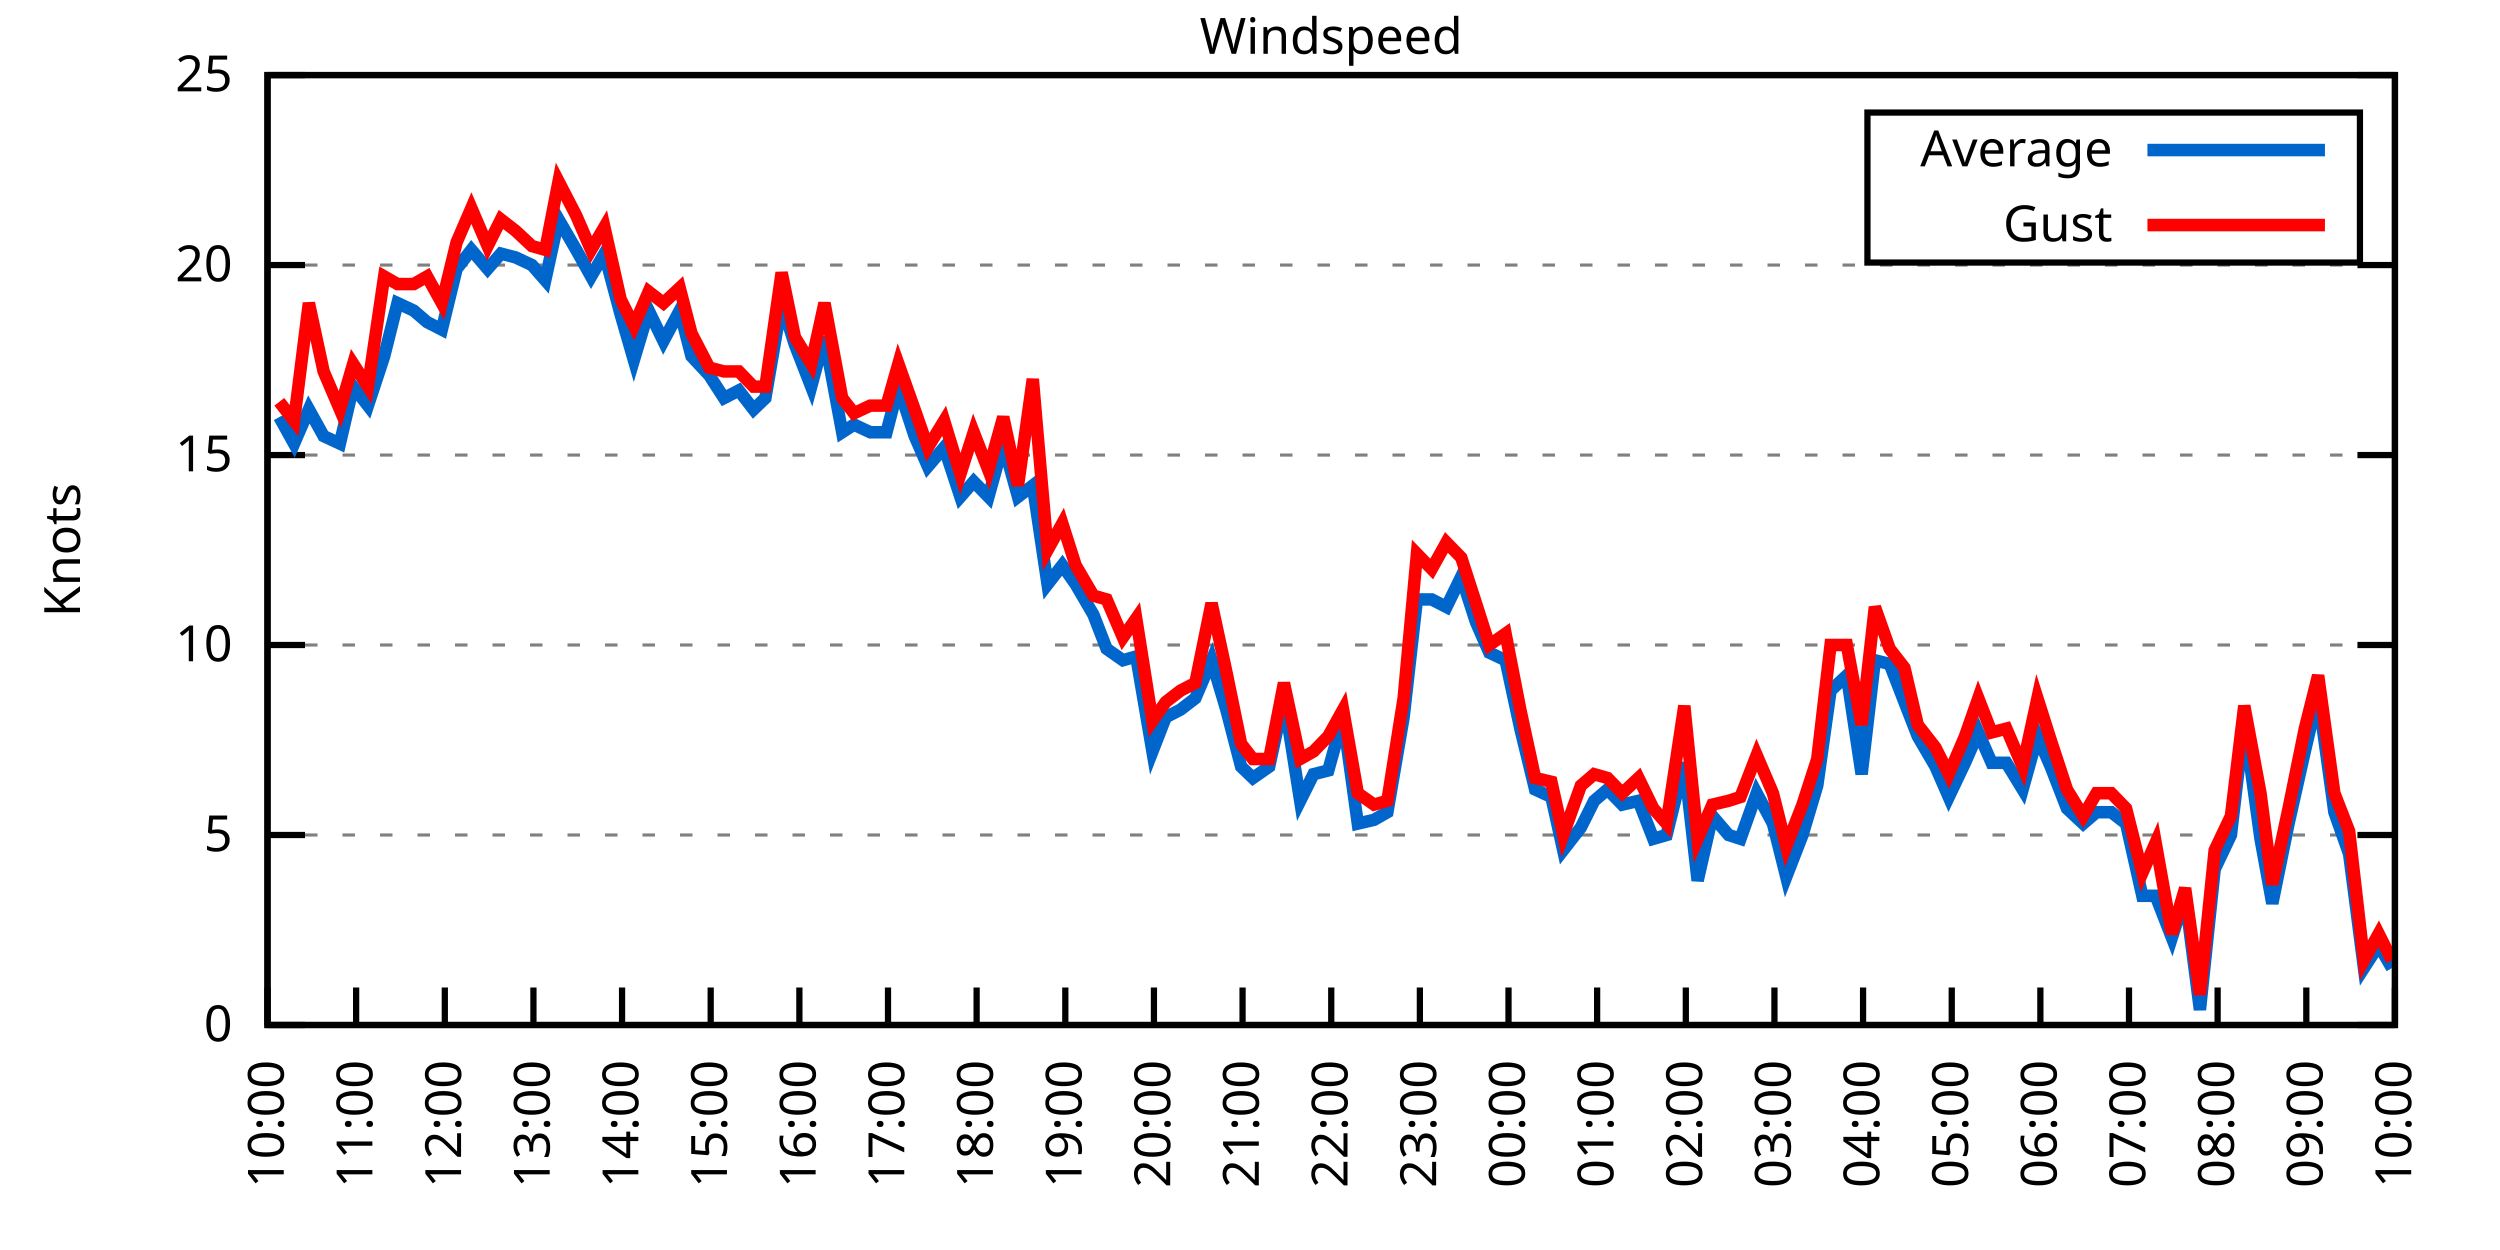
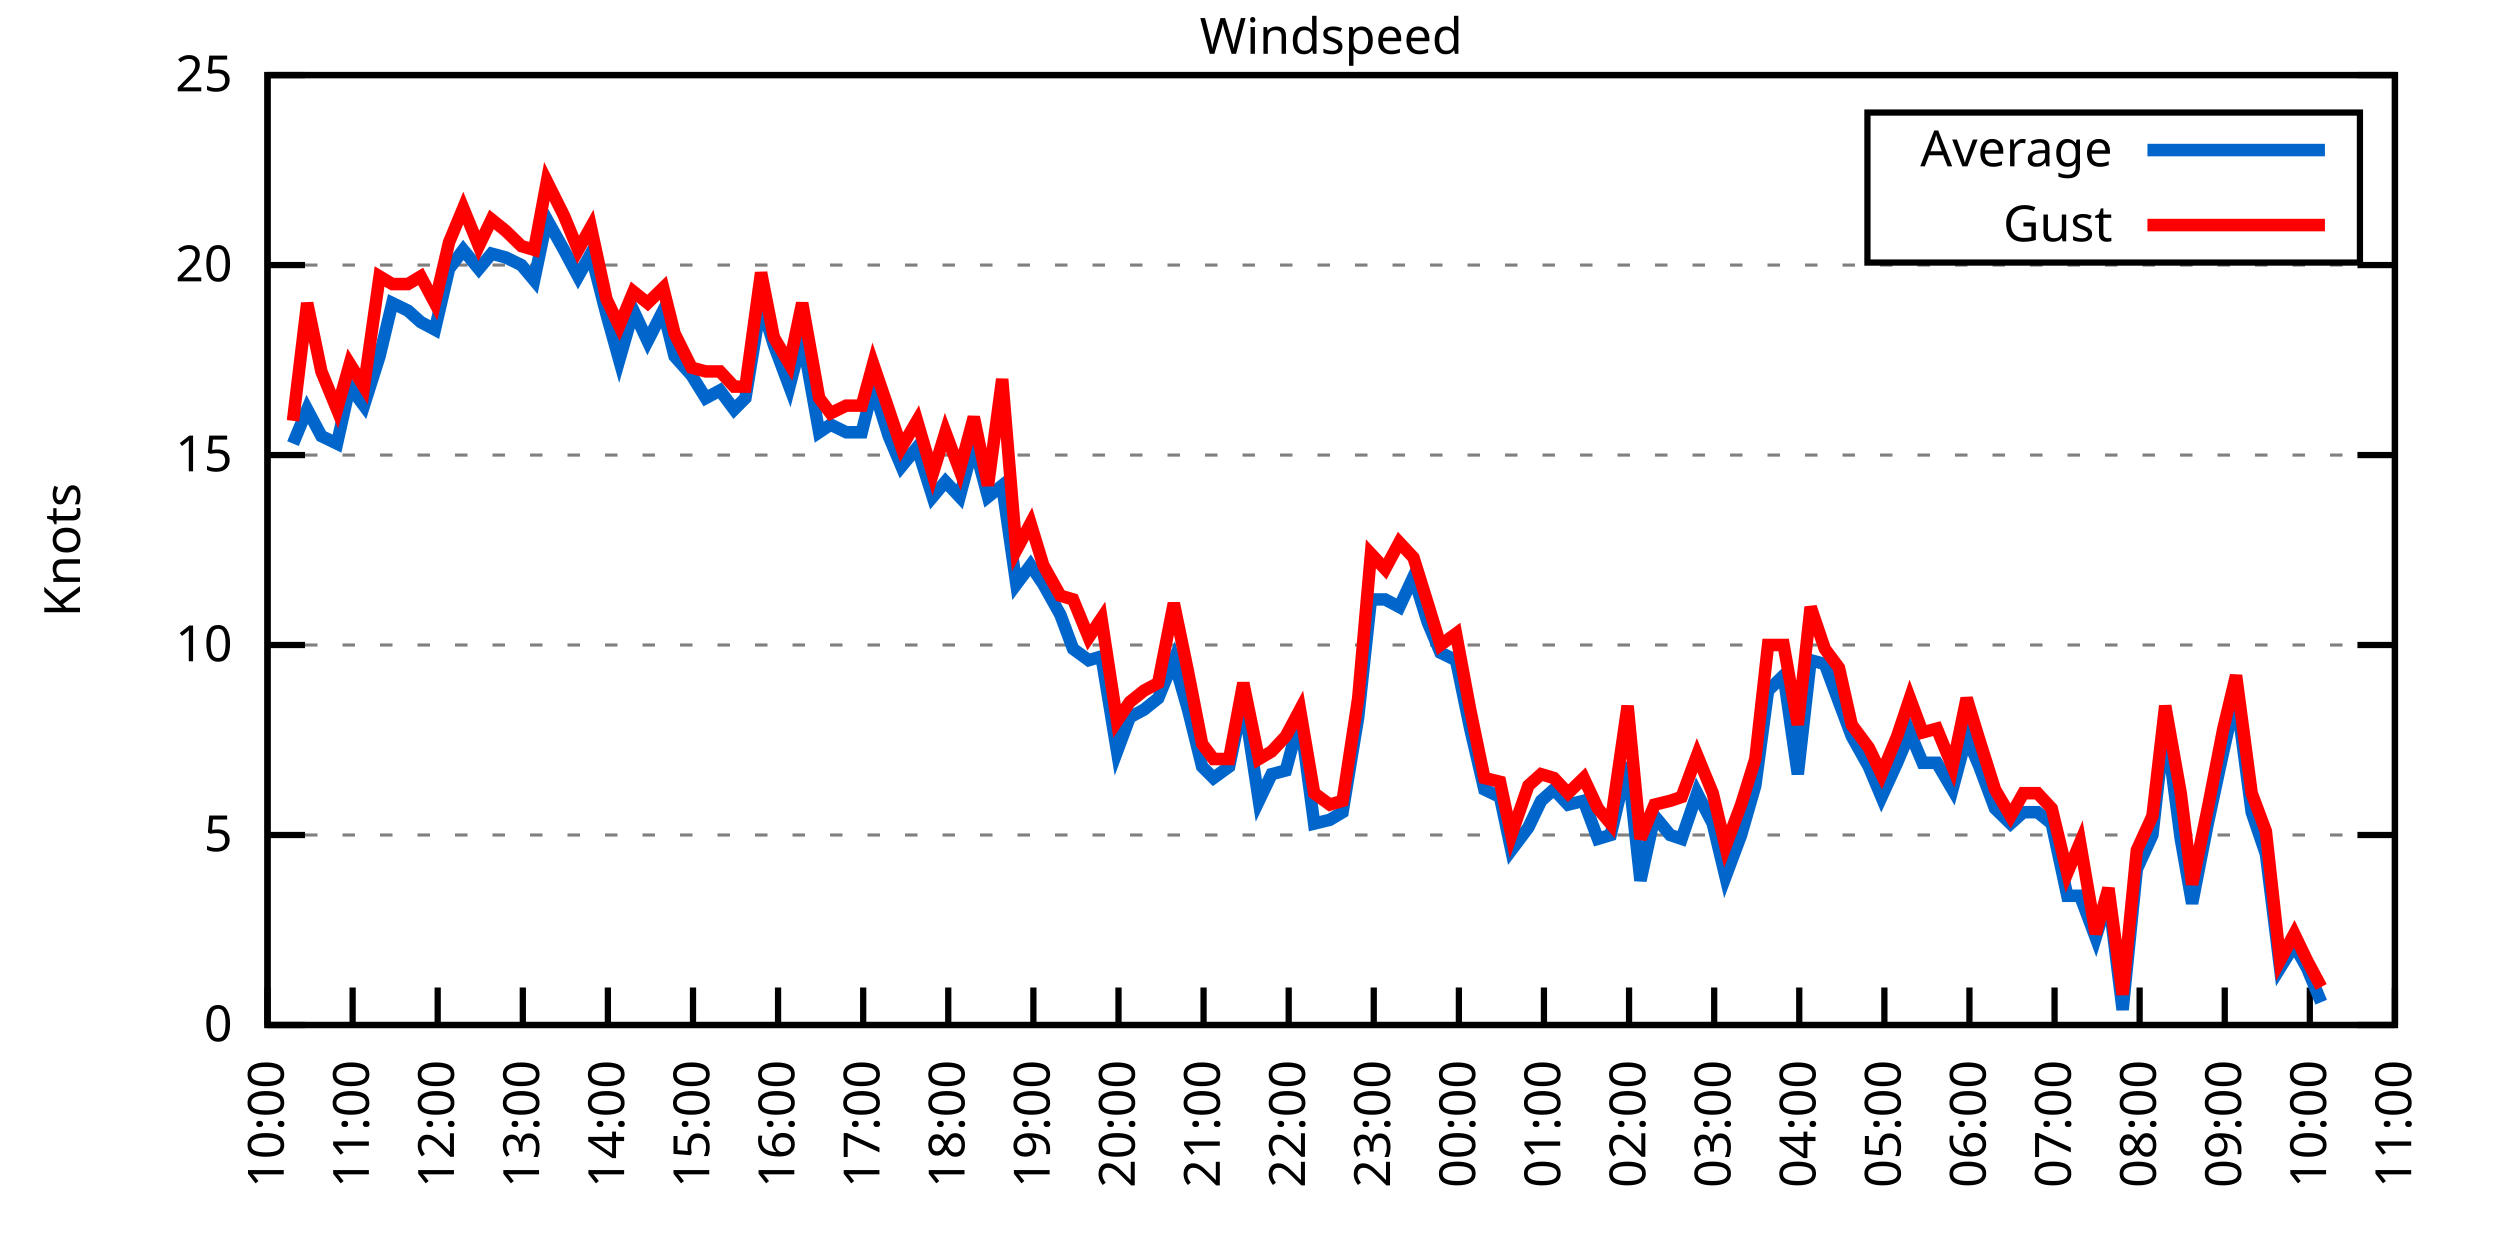
<svg xmlns="http://www.w3.org/2000/svg" xmlns:xlink="http://www.w3.org/1999/xlink" width="400" height="200" viewBox="0 0 400 200">
  <g id="gnuplot_canvas">
    <rect x="0" y="0" width="400" height="200" fill="none" />
    <defs>
      <circle id="gpDot" r="0.5" stroke-width="0.5" stroke="currentColor" />
      <path id="gpPt0" stroke-width="0.333" stroke="currentColor" d="M-1,0 h2 M0,-1 v2" />
      <path id="gpPt1" stroke-width="0.333" stroke="currentColor" d="M-1,-1 L1,1 M1,-1 L-1,1" />
      <path id="gpPt2" stroke-width="0.333" stroke="currentColor" d="M-1,0 L1,0 M0,-1 L0,1 M-1,-1 L1,1 M-1,1 L1,-1" />
      <rect id="gpPt3" stroke-width="0.333" stroke="currentColor" x="-1" y="-1" width="2" height="2" />
      <rect id="gpPt4" stroke-width="0.333" stroke="currentColor" fill="currentColor" x="-1" y="-1" width="2" height="2" />
      <circle id="gpPt5" stroke-width="0.333" stroke="currentColor" cx="0" cy="0" r="1" />
      <use xlink:href="#gpPt5" id="gpPt6" fill="currentColor" stroke="none" />
      <path id="gpPt7" stroke-width="0.333" stroke="currentColor" d="M0,-1.33 L-1.33,0.67 L1.33,0.67 z" />
      <use xlink:href="#gpPt7" id="gpPt8" fill="currentColor" stroke="none" />
      <use xlink:href="#gpPt7" id="gpPt9" stroke="currentColor" transform="rotate(180)" />
      <use xlink:href="#gpPt9" id="gpPt10" fill="currentColor" stroke="none" />
      <use xlink:href="#gpPt3" id="gpPt11" stroke="currentColor" transform="rotate(45)" />
      <use xlink:href="#gpPt11" id="gpPt12" fill="currentColor" stroke="none" />
      <path id="gpPt13" stroke-width="0.333" stroke="currentColor" d="M0,1.330 L1.265,0.411 L0.782,-1.067 L-0.782,-1.076 L-1.265,0.411 z" />
      <use xlink:href="#gpPt13" id="gpPt14" fill="currentColor" stroke="none" />
      <filter id="textbox" filterUnits="objectBoundingBox" x="0" y="0" height="1" width="1">
        <feFlood flood-color="white" flood-opacity="1" result="bgnd" />
        <feComposite in="SourceGraphic" in2="bgnd" operator="atop" />
      </filter>
      <filter id="greybox" filterUnits="objectBoundingBox" x="0" y="0" height="1" width="1">
        <feFlood flood-color="lightgrey" flood-opacity="1" result="grey" />
        <feComposite in="SourceGraphic" in2="grey" operator="atop" />
      </filter>
    </defs>
    <g fill="none" color="white" stroke="currentColor" stroke-width="1.00" stroke-linecap="butt" stroke-linejoin="miter">
</g>
    <g fill="none" color="black" stroke="currentColor" stroke-width="1.00" stroke-linecap="butt" stroke-linejoin="miter">
      <g stroke="none" shape-rendering="crispEdges">
        <polygon fill="rgb(255, 255, 255)" points="42.80,164.00 383.18,164.00 383.18,12.02 42.80,12.02 " />
      </g>
    </g>
    <g fill="none" color="black" stroke="currentColor" stroke-width="1.00" stroke-linecap="butt" stroke-linejoin="miter">
</g>
    <g fill="none" color="black" stroke="black" stroke-width="0.50" stroke-linecap="butt" stroke-linejoin="miter">
</g>
    <g fill="none" color="gray" stroke="currentColor" stroke-width="0.50" stroke-linecap="butt" stroke-linejoin="miter">
      <path stroke="gray" stroke-dasharray="2,4" class="gridline" d="M42.80,164.00 L383.19,164.00  " />
    </g>
    <g fill="none" color="gray" stroke="gray" stroke-width="1.00" stroke-linecap="butt" stroke-linejoin="miter">
</g>
    <g fill="none" color="black" stroke="currentColor" stroke-width="1.00" stroke-linecap="butt" stroke-linejoin="miter">
      <path stroke="black" d="M42.80,164.00 L48.80,164.00 M383.19,164.00 L377.19,164.00  " />
      <g transform="translate(37.20,166.60)" stroke="none" fill="black" font-family="Sans" font-size="8.00" text-anchor="end">
        <text>
          <tspan font-family="Sans"> 0</tspan>
        </text>
      </g>
    </g>
    <g fill="none" color="black" stroke="currentColor" stroke-width="1.00" stroke-linecap="butt" stroke-linejoin="miter">
</g>
    <g fill="none" color="black" stroke="black" stroke-width="0.50" stroke-linecap="butt" stroke-linejoin="miter">
</g>
    <g fill="none" color="gray" stroke="currentColor" stroke-width="0.50" stroke-linecap="butt" stroke-linejoin="miter">
      <path stroke="gray" stroke-dasharray="2,4" class="gridline" d="M42.80,133.60 L383.19,133.60  " />
    </g>
    <g fill="none" color="gray" stroke="gray" stroke-width="1.00" stroke-linecap="butt" stroke-linejoin="miter">
</g>
    <g fill="none" color="black" stroke="currentColor" stroke-width="1.00" stroke-linecap="butt" stroke-linejoin="miter">
      <path stroke="black" d="M42.80,133.60 L48.80,133.60 M383.19,133.60 L377.19,133.60  " />
      <g transform="translate(37.20,136.20)" stroke="none" fill="black" font-family="Sans" font-size="8.00" text-anchor="end">
        <text>
          <tspan font-family="Sans"> 5</tspan>
        </text>
      </g>
    </g>
    <g fill="none" color="black" stroke="currentColor" stroke-width="1.00" stroke-linecap="butt" stroke-linejoin="miter">
</g>
    <g fill="none" color="black" stroke="black" stroke-width="0.50" stroke-linecap="butt" stroke-linejoin="miter">
</g>
    <g fill="none" color="gray" stroke="currentColor" stroke-width="0.50" stroke-linecap="butt" stroke-linejoin="miter">
      <path stroke="gray" stroke-dasharray="2,4" class="gridline" d="M42.80,103.20 L383.19,103.20  " />
    </g>
    <g fill="none" color="gray" stroke="gray" stroke-width="1.00" stroke-linecap="butt" stroke-linejoin="miter">
</g>
    <g fill="none" color="black" stroke="currentColor" stroke-width="1.00" stroke-linecap="butt" stroke-linejoin="miter">
      <path stroke="black" d="M42.80,103.20 L48.80,103.20 M383.19,103.20 L377.19,103.20  " />
      <g transform="translate(37.20,105.80)" stroke="none" fill="black" font-family="Sans" font-size="8.00" text-anchor="end">
        <text>
          <tspan font-family="Sans"> 10</tspan>
        </text>
      </g>
    </g>
    <g fill="none" color="black" stroke="currentColor" stroke-width="1.00" stroke-linecap="butt" stroke-linejoin="miter">
</g>
    <g fill="none" color="black" stroke="black" stroke-width="0.50" stroke-linecap="butt" stroke-linejoin="miter">
</g>
    <g fill="none" color="gray" stroke="currentColor" stroke-width="0.50" stroke-linecap="butt" stroke-linejoin="miter">
      <path stroke="gray" stroke-dasharray="2,4" class="gridline" d="M42.80,72.81 L383.19,72.81  " />
    </g>
    <g fill="none" color="gray" stroke="gray" stroke-width="1.00" stroke-linecap="butt" stroke-linejoin="miter">
</g>
    <g fill="none" color="black" stroke="currentColor" stroke-width="1.00" stroke-linecap="butt" stroke-linejoin="miter">
      <path stroke="black" d="M42.80,72.81 L48.80,72.81 M383.19,72.81 L377.19,72.81  " />
      <g transform="translate(37.20,75.41)" stroke="none" fill="black" font-family="Sans" font-size="8.00" text-anchor="end">
        <text>
          <tspan font-family="Sans"> 15</tspan>
        </text>
      </g>
    </g>
    <g fill="none" color="black" stroke="currentColor" stroke-width="1.00" stroke-linecap="butt" stroke-linejoin="miter">
</g>
    <g fill="none" color="black" stroke="black" stroke-width="0.50" stroke-linecap="butt" stroke-linejoin="miter">
</g>
    <g fill="none" color="gray" stroke="currentColor" stroke-width="0.50" stroke-linecap="butt" stroke-linejoin="miter">
      <path stroke="gray" stroke-dasharray="2,4" class="gridline" d="M42.80,42.41 L383.19,42.41  " />
    </g>
    <g fill="none" color="gray" stroke="gray" stroke-width="1.00" stroke-linecap="butt" stroke-linejoin="miter">
</g>
    <g fill="none" color="black" stroke="currentColor" stroke-width="1.00" stroke-linecap="butt" stroke-linejoin="miter">
      <path stroke="black" d="M42.80,42.41 L48.80,42.41 M383.19,42.41 L377.19,42.41  " />
      <g transform="translate(37.20,45.01)" stroke="none" fill="black" font-family="Sans" font-size="8.00" text-anchor="end">
        <text>
          <tspan font-family="Sans"> 20</tspan>
        </text>
      </g>
    </g>
    <g fill="none" color="black" stroke="currentColor" stroke-width="1.00" stroke-linecap="butt" stroke-linejoin="miter">
</g>
    <g fill="none" color="black" stroke="black" stroke-width="0.50" stroke-linecap="butt" stroke-linejoin="miter">
</g>
    <g fill="none" color="gray" stroke="currentColor" stroke-width="0.50" stroke-linecap="butt" stroke-linejoin="miter">
      <path stroke="gray" stroke-dasharray="2,4" class="gridline" d="M42.80,12.01 L383.19,12.01  " />
    </g>
    <g fill="none" color="gray" stroke="gray" stroke-width="1.00" stroke-linecap="butt" stroke-linejoin="miter">
</g>
    <g fill="none" color="black" stroke="currentColor" stroke-width="1.00" stroke-linecap="butt" stroke-linejoin="miter">
      <path stroke="black" d="M42.80,12.01 L48.80,12.01 M383.19,12.01 L377.19,12.01  " />
      <g transform="translate(37.20,14.61)" stroke="none" fill="black" font-family="Sans" font-size="8.00" text-anchor="end">
        <text>
          <tspan font-family="Sans"> 25</tspan>
        </text>
      </g>
    </g>
    <g fill="none" color="black" stroke="currentColor" stroke-width="1.00" stroke-linecap="butt" stroke-linejoin="miter">
      <path stroke="black" d="M42.80,164.00 L42.80,158.00  " />
      <g transform="translate(45.40,169.60) rotate(270.00)" stroke="none" fill="black" font-family="Sans" font-size="8.00" text-anchor="end">
        <text>
          <tspan font-family="Sans">10:00</tspan>
        </text>
      </g>
    </g>
    <g fill="none" color="black" stroke="currentColor" stroke-width="1.00" stroke-linecap="butt" stroke-linejoin="miter">
-       <path stroke="black" d="M56.98,164.00 L56.98,158.00  " />
-       <g transform="translate(59.58,169.60) rotate(270.00)" stroke="none" fill="black" font-family="Sans" font-size="8.00" text-anchor="end">
+       <path stroke="black" d="M56.42,164.00 L56.42,158.00  " />
+       <g transform="translate(59.02,169.60) rotate(270.00)" stroke="none" fill="black" font-family="Sans" font-size="8.00" text-anchor="end">
        <text>
          <tspan font-family="Sans">11:00</tspan>
        </text>
      </g>
    </g>
    <g fill="none" color="black" stroke="currentColor" stroke-width="1.00" stroke-linecap="butt" stroke-linejoin="miter">
-       <path stroke="black" d="M71.17,164.00 L71.17,158.00  " />
-       <g transform="translate(73.77,169.60) rotate(270.00)" stroke="none" fill="black" font-family="Sans" font-size="8.00" text-anchor="end">
+       <path stroke="black" d="M70.03,164.00 L70.03,158.00  " />
+       <g transform="translate(72.63,169.60) rotate(270.00)" stroke="none" fill="black" font-family="Sans" font-size="8.00" text-anchor="end">
        <text>
          <tspan font-family="Sans">12:00</tspan>
        </text>
      </g>
    </g>
    <g fill="none" color="black" stroke="currentColor" stroke-width="1.00" stroke-linecap="butt" stroke-linejoin="miter">
-       <path stroke="black" d="M85.35,164.00 L85.35,158.00  " />
-       <g transform="translate(87.95,169.60) rotate(270.00)" stroke="none" fill="black" font-family="Sans" font-size="8.00" text-anchor="end">
+       <path stroke="black" d="M83.65,164.00 L83.65,158.00  " />
+       <g transform="translate(86.25,169.60) rotate(270.00)" stroke="none" fill="black" font-family="Sans" font-size="8.00" text-anchor="end">
        <text>
          <tspan font-family="Sans">13:00</tspan>
        </text>
      </g>
    </g>
    <g fill="none" color="black" stroke="currentColor" stroke-width="1.00" stroke-linecap="butt" stroke-linejoin="miter">
-       <path stroke="black" d="M99.53,164.00 L99.53,158.00  " />
-       <g transform="translate(102.13,169.60) rotate(270.00)" stroke="none" fill="black" font-family="Sans" font-size="8.00" text-anchor="end">
+       <path stroke="black" d="M97.26,164.00 L97.26,158.00  " />
+       <g transform="translate(99.86,169.60) rotate(270.00)" stroke="none" fill="black" font-family="Sans" font-size="8.00" text-anchor="end">
        <text>
          <tspan font-family="Sans">14:00</tspan>
        </text>
      </g>
    </g>
    <g fill="none" color="black" stroke="currentColor" stroke-width="1.00" stroke-linecap="butt" stroke-linejoin="miter">
-       <path stroke="black" d="M113.71,164.00 L113.71,158.00  " />
-       <g transform="translate(116.31,169.60) rotate(270.00)" stroke="none" fill="black" font-family="Sans" font-size="8.00" text-anchor="end">
+       <path stroke="black" d="M110.88,164.00 L110.88,158.00  " />
+       <g transform="translate(113.48,169.60) rotate(270.00)" stroke="none" fill="black" font-family="Sans" font-size="8.00" text-anchor="end">
        <text>
          <tspan font-family="Sans">15:00</tspan>
        </text>
      </g>
    </g>
    <g fill="none" color="black" stroke="currentColor" stroke-width="1.00" stroke-linecap="butt" stroke-linejoin="miter">
-       <path stroke="black" d="M127.90,164.00 L127.90,158.00  " />
-       <g transform="translate(130.50,169.60) rotate(270.00)" stroke="none" fill="black" font-family="Sans" font-size="8.00" text-anchor="end">
+       <path stroke="black" d="M124.49,164.00 L124.49,158.00  " />
+       <g transform="translate(127.09,169.60) rotate(270.00)" stroke="none" fill="black" font-family="Sans" font-size="8.00" text-anchor="end">
        <text>
          <tspan font-family="Sans">16:00</tspan>
        </text>
      </g>
    </g>
    <g fill="none" color="black" stroke="currentColor" stroke-width="1.00" stroke-linecap="butt" stroke-linejoin="miter">
-       <path stroke="black" d="M142.08,164.00 L142.08,158.00  " />
-       <g transform="translate(144.68,169.60) rotate(270.00)" stroke="none" fill="black" font-family="Sans" font-size="8.00" text-anchor="end">
+       <path stroke="black" d="M138.11,164.00 L138.11,158.00  " />
+       <g transform="translate(140.71,169.60) rotate(270.00)" stroke="none" fill="black" font-family="Sans" font-size="8.00" text-anchor="end">
        <text>
          <tspan font-family="Sans">17:00</tspan>
        </text>
      </g>
    </g>
    <g fill="none" color="black" stroke="currentColor" stroke-width="1.00" stroke-linecap="butt" stroke-linejoin="miter">
-       <path stroke="black" d="M156.26,164.00 L156.26,158.00  " />
-       <g transform="translate(158.86,169.60) rotate(270.00)" stroke="none" fill="black" font-family="Sans" font-size="8.00" text-anchor="end">
+       <path stroke="black" d="M151.72,164.00 L151.72,158.00  " />
+       <g transform="translate(154.32,169.60) rotate(270.00)" stroke="none" fill="black" font-family="Sans" font-size="8.00" text-anchor="end">
        <text>
          <tspan font-family="Sans">18:00</tspan>
        </text>
      </g>
    </g>
    <g fill="none" color="black" stroke="currentColor" stroke-width="1.00" stroke-linecap="butt" stroke-linejoin="miter">
-       <path stroke="black" d="M170.45,164.00 L170.45,158.00  " />
-       <g transform="translate(173.05,169.60) rotate(270.00)" stroke="none" fill="black" font-family="Sans" font-size="8.00" text-anchor="end">
+       <path stroke="black" d="M165.34,164.00 L165.34,158.00  " />
+       <g transform="translate(167.94,169.60) rotate(270.00)" stroke="none" fill="black" font-family="Sans" font-size="8.00" text-anchor="end">
        <text>
          <tspan font-family="Sans">19:00</tspan>
        </text>
      </g>
    </g>
    <g fill="none" color="black" stroke="currentColor" stroke-width="1.00" stroke-linecap="butt" stroke-linejoin="miter">
-       <path stroke="black" d="M184.63,164.00 L184.63,158.00  " />
-       <g transform="translate(187.23,169.60) rotate(270.00)" stroke="none" fill="black" font-family="Sans" font-size="8.00" text-anchor="end">
+       <path stroke="black" d="M178.96,164.00 L178.96,158.00  " />
+       <g transform="translate(181.56,169.60) rotate(270.00)" stroke="none" fill="black" font-family="Sans" font-size="8.00" text-anchor="end">
        <text>
          <tspan font-family="Sans">20:00</tspan>
        </text>
      </g>
    </g>
    <g fill="none" color="black" stroke="currentColor" stroke-width="1.00" stroke-linecap="butt" stroke-linejoin="miter">
-       <path stroke="black" d="M198.81,164.00 L198.81,158.00  " />
-       <g transform="translate(201.41,169.60) rotate(270.00)" stroke="none" fill="black" font-family="Sans" font-size="8.00" text-anchor="end">
+       <path stroke="black" d="M192.57,164.00 L192.57,158.00  " />
+       <g transform="translate(195.17,169.60) rotate(270.00)" stroke="none" fill="black" font-family="Sans" font-size="8.00" text-anchor="end">
        <text>
          <tspan font-family="Sans">21:00</tspan>
        </text>
      </g>
    </g>
    <g fill="none" color="black" stroke="currentColor" stroke-width="1.00" stroke-linecap="butt" stroke-linejoin="miter">
-       <path stroke="black" d="M213.00,164.00 L213.00,158.00  " />
-       <g transform="translate(215.60,169.60) rotate(270.00)" stroke="none" fill="black" font-family="Sans" font-size="8.00" text-anchor="end">
+       <path stroke="black" d="M206.19,164.00 L206.19,158.00  " />
+       <g transform="translate(208.79,169.60) rotate(270.00)" stroke="none" fill="black" font-family="Sans" font-size="8.00" text-anchor="end">
        <text>
          <tspan font-family="Sans">22:00</tspan>
        </text>
      </g>
    </g>
    <g fill="none" color="black" stroke="currentColor" stroke-width="1.00" stroke-linecap="butt" stroke-linejoin="miter">
-       <path stroke="black" d="M227.18,164.00 L227.18,158.00  " />
-       <g transform="translate(229.78,169.60) rotate(270.00)" stroke="none" fill="black" font-family="Sans" font-size="8.00" text-anchor="end">
+       <path stroke="black" d="M219.80,164.00 L219.80,158.00  " />
+       <g transform="translate(222.40,169.60) rotate(270.00)" stroke="none" fill="black" font-family="Sans" font-size="8.00" text-anchor="end">
        <text>
          <tspan font-family="Sans">23:00</tspan>
        </text>
      </g>
    </g>
    <g fill="none" color="black" stroke="currentColor" stroke-width="1.00" stroke-linecap="butt" stroke-linejoin="miter">
-       <path stroke="black" d="M241.36,164.00 L241.36,158.00  " />
-       <g transform="translate(243.96,169.60) rotate(270.00)" stroke="none" fill="black" font-family="Sans" font-size="8.00" text-anchor="end">
+       <path stroke="black" d="M233.42,164.00 L233.42,158.00  " />
+       <g transform="translate(236.02,169.60) rotate(270.00)" stroke="none" fill="black" font-family="Sans" font-size="8.00" text-anchor="end">
        <text>
          <tspan font-family="Sans">00:00</tspan>
        </text>
      </g>
    </g>
    <g fill="none" color="black" stroke="currentColor" stroke-width="1.00" stroke-linecap="butt" stroke-linejoin="miter">
-       <path stroke="black" d="M255.54,164.00 L255.54,158.00  " />
-       <g transform="translate(258.14,169.60) rotate(270.00)" stroke="none" fill="black" font-family="Sans" font-size="8.00" text-anchor="end">
+       <path stroke="black" d="M247.03,164.00 L247.03,158.00  " />
+       <g transform="translate(249.63,169.60) rotate(270.00)" stroke="none" fill="black" font-family="Sans" font-size="8.00" text-anchor="end">
        <text>
          <tspan font-family="Sans">01:00</tspan>
        </text>
      </g>
    </g>
    <g fill="none" color="black" stroke="currentColor" stroke-width="1.00" stroke-linecap="butt" stroke-linejoin="miter">
-       <path stroke="black" d="M269.73,164.00 L269.73,158.00  " />
-       <g transform="translate(272.33,169.60) rotate(270.00)" stroke="none" fill="black" font-family="Sans" font-size="8.00" text-anchor="end">
+       <path stroke="black" d="M260.65,164.00 L260.65,158.00  " />
+       <g transform="translate(263.25,169.60) rotate(270.00)" stroke="none" fill="black" font-family="Sans" font-size="8.00" text-anchor="end">
        <text>
          <tspan font-family="Sans">02:00</tspan>
        </text>
      </g>
    </g>
    <g fill="none" color="black" stroke="currentColor" stroke-width="1.00" stroke-linecap="butt" stroke-linejoin="miter">
-       <path stroke="black" d="M283.91,164.00 L283.91,158.00  " />
-       <g transform="translate(286.51,169.60) rotate(270.00)" stroke="none" fill="black" font-family="Sans" font-size="8.00" text-anchor="end">
+       <path stroke="black" d="M274.27,164.00 L274.27,158.00  " />
+       <g transform="translate(276.87,169.60) rotate(270.00)" stroke="none" fill="black" font-family="Sans" font-size="8.00" text-anchor="end">
        <text>
          <tspan font-family="Sans">03:00</tspan>
        </text>
      </g>
    </g>
    <g fill="none" color="black" stroke="currentColor" stroke-width="1.00" stroke-linecap="butt" stroke-linejoin="miter">
-       <path stroke="black" d="M298.09,164.00 L298.09,158.00  " />
-       <g transform="translate(300.69,169.60) rotate(270.00)" stroke="none" fill="black" font-family="Sans" font-size="8.00" text-anchor="end">
+       <path stroke="black" d="M287.88,164.00 L287.88,158.00  " />
+       <g transform="translate(290.48,169.60) rotate(270.00)" stroke="none" fill="black" font-family="Sans" font-size="8.00" text-anchor="end">
        <text>
          <tspan font-family="Sans">04:00</tspan>
        </text>
      </g>
    </g>
    <g fill="none" color="black" stroke="currentColor" stroke-width="1.00" stroke-linecap="butt" stroke-linejoin="miter">
-       <path stroke="black" d="M312.28,164.00 L312.28,158.00  " />
-       <g transform="translate(314.88,169.60) rotate(270.00)" stroke="none" fill="black" font-family="Sans" font-size="8.00" text-anchor="end">
+       <path stroke="black" d="M301.50,164.00 L301.50,158.00  " />
+       <g transform="translate(304.10,169.60) rotate(270.00)" stroke="none" fill="black" font-family="Sans" font-size="8.00" text-anchor="end">
        <text>
          <tspan font-family="Sans">05:00</tspan>
        </text>
      </g>
    </g>
    <g fill="none" color="black" stroke="currentColor" stroke-width="1.00" stroke-linecap="butt" stroke-linejoin="miter">
-       <path stroke="black" d="M326.46,164.00 L326.46,158.00  " />
-       <g transform="translate(329.06,169.60) rotate(270.00)" stroke="none" fill="black" font-family="Sans" font-size="8.00" text-anchor="end">
+       <path stroke="black" d="M315.11,164.00 L315.11,158.00  " />
+       <g transform="translate(317.71,169.60) rotate(270.00)" stroke="none" fill="black" font-family="Sans" font-size="8.00" text-anchor="end">
        <text>
          <tspan font-family="Sans">06:00</tspan>
        </text>
      </g>
    </g>
    <g fill="none" color="black" stroke="currentColor" stroke-width="1.00" stroke-linecap="butt" stroke-linejoin="miter">
-       <path stroke="black" d="M340.64,164.00 L340.64,158.00  " />
-       <g transform="translate(343.24,169.60) rotate(270.00)" stroke="none" fill="black" font-family="Sans" font-size="8.00" text-anchor="end">
+       <path stroke="black" d="M328.73,164.00 L328.73,158.00  " />
+       <g transform="translate(331.33,169.60) rotate(270.00)" stroke="none" fill="black" font-family="Sans" font-size="8.00" text-anchor="end">
        <text>
          <tspan font-family="Sans">07:00</tspan>
        </text>
      </g>
    </g>
    <g fill="none" color="black" stroke="currentColor" stroke-width="1.00" stroke-linecap="butt" stroke-linejoin="miter">
-       <path stroke="black" d="M354.82,164.00 L354.82,158.00  " />
-       <g transform="translate(357.42,169.60) rotate(270.00)" stroke="none" fill="black" font-family="Sans" font-size="8.00" text-anchor="end">
+       <path stroke="black" d="M342.34,164.00 L342.34,158.00  " />
+       <g transform="translate(344.94,169.60) rotate(270.00)" stroke="none" fill="black" font-family="Sans" font-size="8.00" text-anchor="end">
        <text>
          <tspan font-family="Sans">08:00</tspan>
        </text>
      </g>
    </g>
    <g fill="none" color="black" stroke="currentColor" stroke-width="1.00" stroke-linecap="butt" stroke-linejoin="miter">
-       <path stroke="black" d="M369.01,164.00 L369.01,158.00  " />
-       <g transform="translate(371.61,169.60) rotate(270.00)" stroke="none" fill="black" font-family="Sans" font-size="8.00" text-anchor="end">
+       <path stroke="black" d="M355.96,164.00 L355.96,158.00  " />
+       <g transform="translate(358.56,169.60) rotate(270.00)" stroke="none" fill="black" font-family="Sans" font-size="8.00" text-anchor="end">
        <text>
          <tspan font-family="Sans">09:00</tspan>
+         </text>
+       </g>
+     </g>
+     <g fill="none" color="black" stroke="currentColor" stroke-width="1.00" stroke-linecap="butt" stroke-linejoin="miter">
+       <path stroke="black" d="M369.57,164.00 L369.57,158.00  " />
+       <g transform="translate(372.17,169.60) rotate(270.00)" stroke="none" fill="black" font-family="Sans" font-size="8.00" text-anchor="end">
+         <text>
+           <tspan font-family="Sans">10:00</tspan>
        </text>
      </g>
    </g>
    <g fill="none" color="black" stroke="currentColor" stroke-width="1.00" stroke-linecap="butt" stroke-linejoin="miter">
      <path stroke="black" d="M383.19,164.00 L383.19,158.00  " />
      <g transform="translate(385.79,169.60) rotate(270.00)" stroke="none" fill="black" font-family="Sans" font-size="8.00" text-anchor="end">
        <text>
-           <tspan font-family="Sans">10:00</tspan>
+           <tspan font-family="Sans">11:00</tspan>
        </text>
      </g>
    </g>
    <g fill="none" color="black" stroke="currentColor" stroke-width="1.00" stroke-linecap="butt" stroke-linejoin="miter">
</g>
    <g fill="none" color="black" stroke="currentColor" stroke-width="1.00" stroke-linecap="butt" stroke-linejoin="miter">
      <path stroke="black" d="M42.80,12.01 L42.80,164.00 L383.19,164.00 L383.19,12.01 L42.80,12.01 Z  " />
    </g>
    <g fill="none" color="black" stroke="currentColor" stroke-width="1.00" stroke-linecap="butt" stroke-linejoin="miter">
</g>
    <g fill="none" color="black" stroke="currentColor" stroke-width="1.00" stroke-linecap="butt" stroke-linejoin="miter">
      <path stroke="black" d="M298.79,42.01 L298.79,18.01 L377.59,18.01 L377.59,42.01 L298.79,42.01 Z  " />
    </g>
    <g id="Windspeed_plot_1">
      <g fill="none" color="white" stroke="black" stroke-width="2.00" stroke-linecap="butt" stroke-linejoin="miter">
</g>
      <g fill="none" color="black" stroke="currentColor" stroke-width="2.00" stroke-linecap="butt" stroke-linejoin="miter">
        <g transform="translate(337.99,26.61)" stroke="none" fill="black" font-family="Sans" font-size="8.00" text-anchor="end">
          <text>
            <tspan font-family="Sans">Average</tspan>
          </text>
        </g>
      </g>
      <g fill="none" color="black" stroke="currentColor" stroke-width="2.00" stroke-linecap="butt" stroke-linejoin="miter">
-         <path stroke="rgb(  0, 102, 204)" d="M343.59,24.01 L371.99,24.01 M44.69,66.73 L47.05,70.98 L49.42,65.51 L51.78,69.77 L54.38,70.98 L56.51,61.86   L58.87,64.90 L61.47,57.00 L63.60,48.49 L66.20,49.70 L68.33,51.53 L70.69,52.74 L73.06,43.02 L75.42,39.98   L78.02,43.02 L80.15,40.58 L82.51,41.19 L85.11,42.41 L87.24,44.84 L89.37,35.11 L92.20,39.98 L94.57,44.23   L96.70,40.58 L99.30,50.31 L101.42,57.61 L103.79,49.70 L106.15,54.57 L108.75,49.70 L110.64,57.00 L113.48,60.04   L115.84,63.69 L118.21,62.47 L120.57,65.51 L122.46,63.69 L125.06,48.49 L127.19,55.18 L129.79,61.86 L131.92,53.96   L134.75,69.16 L136.64,67.94 L139.24,69.16 L141.84,69.16 L143.74,61.86 L146.34,69.77 L148.46,74.63 L151.06,71.59   L153.66,79.49 L155.79,77.06 L158.15,79.49 L160.52,70.98 L162.88,79.49 L165.25,77.67 L167.61,93.48 L169.97,90.44   L172.10,93.48 L174.94,98.34 L177.06,103.81 L179.67,105.64 L181.79,105.03 L184.39,120.23 L186.52,114.76 L188.88,113.54   L191.25,111.72 L193.85,105.64 L196.21,113.54 L198.58,122.66 L200.47,124.48 L203.07,122.66 L205.43,111.72 L208.03,128.13   L210.16,123.87 L212.52,123.27 L214.89,114.76 L217.25,131.78 L219.85,131.17 L221.98,129.95 L224.58,114.76 L226.71,95.91   L229.07,95.91 L231.43,97.12 L233.80,92.26 L236.16,99.56 L238.29,104.42 L240.89,105.64 L243.25,116.58 L245.62,126.31   L248.22,127.52 L250.11,136.03 L252.94,132.39 L255.07,128.13 L257.20,126.31 L259.56,128.74 L262.16,128.13 L264.53,134.21   L266.65,133.60 L269.49,122.05 L271.62,140.90 L273.98,130.56 L276.58,133.60 L278.47,134.21 L281.07,126.91 L283.67,131.78   L285.80,140.29 L288.40,133.60 L290.76,125.70 L292.89,110.50 L295.49,108.07 L297.86,123.87 L299.98,105.64 L302.35,106.24   L304.71,112.32 L306.84,117.80 L309.68,122.66 L311.80,127.52 L314.40,122.05 L316.53,117.19 L318.66,122.05 L321.02,122.05   L323.62,126.31 L325.99,117.80 L328.11,122.66 L330.71,129.35 L333.31,131.78 L335.44,129.95 L337.80,129.95 L340.17,131.78   L342.77,143.33 L344.90,143.33 L347.50,150.02 L349.62,143.33 L351.99,161.57 L354.35,139.07 L356.95,133.60 L359.08,115.36   L361.68,134.21 L363.57,144.55 L366.17,131.78 L368.77,120.23 L370.90,111.11 L373.50,129.95 L375.86,136.64 L378.23,154.88   L380.59,151.23 L382.72,154.88  " />
+         <path stroke="rgb(  0, 102, 204)" d="M343.59,24.01 L371.99,24.01 M46.88,70.98 L49.15,65.51 L51.42,69.77 L53.92,70.98 L55.96,61.86 L58.23,64.90   L60.73,57.00 L62.77,48.49 L65.27,49.70 L67.31,51.53 L69.58,52.74 L71.85,43.02 L74.12,39.98 L76.61,43.02   L78.65,40.58 L80.92,41.19 L83.42,42.41 L85.46,44.84 L87.50,35.11 L90.23,39.98 L92.50,44.23 L94.54,40.58   L97.04,50.31 L99.08,57.61 L101.35,49.70 L103.62,54.57 L106.11,49.70 L107.93,57.00 L110.65,60.04 L112.92,63.69   L115.19,62.47 L117.46,65.51 L119.27,63.69 L121.77,48.49 L123.81,55.18 L126.31,61.86 L128.35,53.96 L131.07,69.16   L132.89,67.94 L135.39,69.16 L137.88,69.16 L139.70,61.86 L142.19,69.77 L144.24,74.63 L146.73,71.59 L149.23,79.49   L151.27,77.06 L153.54,79.49 L155.81,70.98 L158.08,79.49 L160.35,77.67 L162.62,93.48 L164.89,90.44 L166.93,93.48   L169.65,98.34 L171.69,103.81 L174.19,105.64 L176.23,105.03 L178.73,120.23 L180.77,114.76 L183.04,113.54 L185.31,111.72   L187.81,105.64 L190.08,113.54 L192.34,122.66 L194.16,124.48 L196.66,122.66 L198.93,111.72 L201.42,128.13 L203.46,123.87   L205.73,123.27 L208.00,114.76 L210.27,131.78 L212.77,131.17 L214.81,129.95 L217.31,114.76 L219.35,95.91 L221.62,95.91   L223.89,97.12 L226.16,92.26 L228.43,99.56 L230.47,104.42 L232.96,105.64 L235.23,116.58 L237.50,126.31 L240.00,127.52   L241.81,136.03 L244.54,132.39 L246.58,128.13 L248.62,126.31 L250.89,128.74 L253.39,128.13 L255.66,134.21 L257.70,133.60   L260.42,122.05 L262.47,140.90 L264.73,130.56 L267.23,133.60 L269.05,134.21 L271.54,126.91 L274.04,131.78 L276.08,140.29   L278.58,133.60 L280.85,125.70 L282.89,110.50 L285.38,108.07 L287.65,123.87 L289.70,105.64 L291.97,106.24 L294.23,112.32   L296.28,117.80 L299.00,122.66 L301.04,127.52 L303.54,122.05 L305.58,117.19 L307.62,122.05 L309.89,122.05 L312.39,126.31   L314.66,117.80 L316.70,122.66 L319.20,129.35 L321.69,131.78 L323.74,129.95 L326.00,129.95 L328.27,131.78 L330.77,143.33   L332.81,143.33 L335.31,150.02 L337.35,143.33 L339.62,161.57 L341.89,139.07 L344.39,133.60 L346.43,115.36 L348.92,134.21   L350.74,144.55 L353.24,131.78 L355.73,120.23 L357.77,111.11 L360.27,129.95 L362.54,136.64 L364.81,154.88 L367.08,151.23   L369.12,154.88 L371.39,160.35  " />
      </g>
    </g>
    <g id="Windspeed_plot_2">
      <g fill="none" color="black" stroke="currentColor" stroke-width="2.00" stroke-linecap="butt" stroke-linejoin="miter">
        <g transform="translate(337.99,38.61)" stroke="none" fill="black" font-family="Sans" font-size="8.00" text-anchor="end">
          <text>
            <tspan font-family="Sans">Gust</tspan>
          </text>
        </g>
      </g>
      <g fill="none" color="black" stroke="currentColor" stroke-width="2.00" stroke-linecap="butt" stroke-linejoin="miter">
-         <path stroke="rgb(255,   0,   0)" d="M343.59,36.01 L371.99,36.01 M44.69,64.29 L47.05,67.33 L49.42,48.49 L51.78,59.43 L54.38,65.51 L56.51,58.21   L58.87,61.86 L61.47,44.23 L63.60,45.45 L66.20,45.45 L68.33,44.23 L70.69,48.49 L73.06,38.76 L75.42,33.29   L78.02,39.37 L80.15,35.11 L82.51,36.94 L85.11,39.37 L87.24,39.98 L89.37,29.03 L92.20,34.50 L94.57,39.98   L96.70,36.33 L99.30,47.88 L101.42,52.14 L103.79,46.66 L106.15,48.49 L108.75,46.06 L110.64,53.35 L113.48,58.82   L115.84,59.43 L118.21,59.43 L120.57,61.86 L122.46,61.86 L125.06,43.62 L127.19,53.96 L129.79,58.21 L131.92,48.49   L134.75,63.69 L136.64,66.12 L139.24,64.90 L141.84,64.90 L143.74,58.21 L146.34,65.51 L148.46,71.59 L151.06,67.33   L153.66,75.85 L155.79,69.16 L158.15,75.24 L160.52,66.73 L162.88,77.67 L165.25,60.65 L167.61,88.00 L169.97,83.75   L172.10,90.44 L174.94,95.30 L177.06,95.91 L179.67,101.99 L181.79,98.95 L184.39,115.36 L186.52,112.32 L188.88,110.50   L191.25,109.28 L193.85,96.52 L196.21,107.46 L198.58,119.01 L200.47,121.44 L203.07,121.44 L205.43,109.28 L208.03,121.44   L210.16,120.23 L212.52,117.80 L214.89,113.54 L217.25,126.91 L219.85,128.74 L221.98,128.13 L224.58,111.72 L226.71,88.61   L229.07,91.04 L231.43,86.79 L233.80,89.22 L236.16,96.52 L238.29,103.20 L240.89,101.38 L243.25,113.54 L245.62,124.48   L248.22,125.09 L250.11,133.60 L252.94,125.70 L255.07,123.87 L257.20,124.48 L259.56,126.91 L262.16,124.48 L264.53,129.35   L266.65,131.78 L269.49,112.93 L271.62,134.21 L273.98,128.74 L276.58,128.13 L278.47,127.52 L281.07,120.83 L283.67,126.91   L285.80,135.43 L288.40,128.74 L290.76,121.44 L292.89,103.20 L295.49,103.20 L297.86,115.97 L299.98,97.12 L302.35,103.81   L304.71,106.85 L306.84,115.97 L309.68,119.62 L311.80,123.87 L314.40,117.80 L316.53,111.72 L318.66,117.19 L321.02,116.58   L323.62,122.66 L325.99,111.72 L328.11,118.40 L330.71,126.31 L333.31,130.56 L335.44,126.91 L337.80,126.91 L340.17,129.35   L342.77,139.68 L344.90,134.82 L347.50,149.41 L349.62,142.11 L351.99,159.14 L354.35,136.03 L356.95,130.56 L359.08,112.93   L361.68,126.91 L363.57,141.51 L366.17,129.35 L368.77,116.58 L370.90,108.07 L373.50,126.91 L375.86,132.99 L378.23,153.66   L380.59,149.41 L382.72,153.66  " />
+         <path stroke="rgb(255,   0,   0)" d="M343.59,36.01 L371.99,36.01 M46.88,67.33 L49.15,48.49 L51.42,59.43 L53.92,65.51 L55.96,58.21 L58.23,61.86   L60.73,44.23 L62.77,45.45 L65.27,45.45 L67.31,44.23 L69.58,48.49 L71.85,38.76 L74.12,33.29 L76.61,39.37   L78.65,35.11 L80.92,36.94 L83.42,39.37 L85.46,39.98 L87.50,29.03 L90.23,34.50 L92.50,39.98 L94.54,36.33   L97.04,47.88 L99.08,52.14 L101.35,46.66 L103.62,48.49 L106.11,46.06 L107.93,53.35 L110.65,58.82 L112.92,59.43   L115.19,59.43 L117.46,61.86 L119.27,61.86 L121.77,43.62 L123.81,53.96 L126.31,58.21 L128.35,48.49 L131.07,63.69   L132.89,66.12 L135.39,64.90 L137.88,64.90 L139.70,58.21 L142.19,65.51 L144.24,71.59 L146.73,67.33 L149.23,75.85   L151.27,69.16 L153.54,75.24 L155.81,66.73 L158.08,77.67 L160.35,60.65 L162.62,88.00 L164.89,83.75 L166.93,90.44   L169.65,95.30 L171.69,95.91 L174.19,101.99 L176.23,98.95 L178.73,115.36 L180.77,112.32 L183.04,110.50 L185.31,109.28   L187.81,96.52 L190.08,107.46 L192.34,119.01 L194.16,121.44 L196.66,121.44 L198.93,109.28 L201.42,121.44 L203.46,120.23   L205.73,117.80 L208.00,113.54 L210.27,126.91 L212.77,128.74 L214.81,128.13 L217.31,111.72 L219.35,88.61 L221.62,91.04   L223.89,86.79 L226.16,89.22 L228.43,96.52 L230.47,103.20 L232.96,101.38 L235.23,113.54 L237.50,124.48 L240.00,125.09   L241.81,133.60 L244.54,125.70 L246.58,123.87 L248.62,124.48 L250.89,126.91 L253.39,124.48 L255.66,129.35 L257.70,131.78   L260.42,112.93 L262.47,134.21 L264.73,128.74 L267.23,128.13 L269.05,127.52 L271.54,120.83 L274.04,126.91 L276.08,135.43   L278.58,128.74 L280.85,121.44 L282.89,103.20 L285.38,103.20 L287.65,115.97 L289.70,97.12 L291.97,103.81 L294.23,106.85   L296.28,115.97 L299.00,119.62 L301.04,123.87 L303.54,117.80 L305.58,111.72 L307.62,117.19 L309.89,116.58 L312.39,122.66   L314.66,111.72 L316.70,118.40 L319.20,126.31 L321.69,130.56 L323.74,126.91 L326.00,126.91 L328.27,129.35 L330.77,139.68   L332.81,134.82 L335.31,149.41 L337.35,142.11 L339.62,159.14 L341.89,136.03 L344.39,130.56 L346.43,112.93 L348.92,126.91   L350.74,141.51 L353.24,129.35 L355.73,116.58 L357.77,108.07 L360.27,126.91 L362.54,132.99 L364.81,153.66 L367.08,149.41   L369.12,153.66 L371.39,157.92  " />
      </g>
    </g>
    <g fill="none" color="black" stroke="currentColor" stroke-width="2.00" stroke-linecap="butt" stroke-linejoin="miter">
</g>
    <g fill="none" color="black" stroke="black" stroke-width="1.00" stroke-linecap="butt" stroke-linejoin="miter">
</g>
    <g fill="none" color="black" stroke="currentColor" stroke-width="1.00" stroke-linecap="butt" stroke-linejoin="miter">
      <path stroke="black" d="M42.80,12.01 L42.80,164.00 L383.19,164.00 L383.19,12.01 L42.80,12.01 Z  " />
      <g transform="translate(12.80,88.01) rotate(270.00)" stroke="none" fill="black" font-family="Sans" font-size="8.00" text-anchor="middle">
        <text>
          <tspan font-family="Sans">Knots</tspan>
        </text>
      </g>
    </g>
    <g fill="none" color="black" stroke="currentColor" stroke-width="1.00" stroke-linecap="butt" stroke-linejoin="miter">
</g>
    <g fill="none" color="black" stroke="currentColor" stroke-width="1.00" stroke-linecap="butt" stroke-linejoin="miter">
      <g transform="translate(212.99,8.61)" stroke="none" fill="black" font-family="Sans" font-size="8.00" text-anchor="middle">
        <text>
          <tspan font-family="Sans">Windspeed</tspan>
        </text>
      </g>
    </g>
    <g fill="none" color="black" stroke="currentColor" stroke-width="1.00" stroke-linecap="butt" stroke-linejoin="miter">
</g>
  </g>
</svg>
